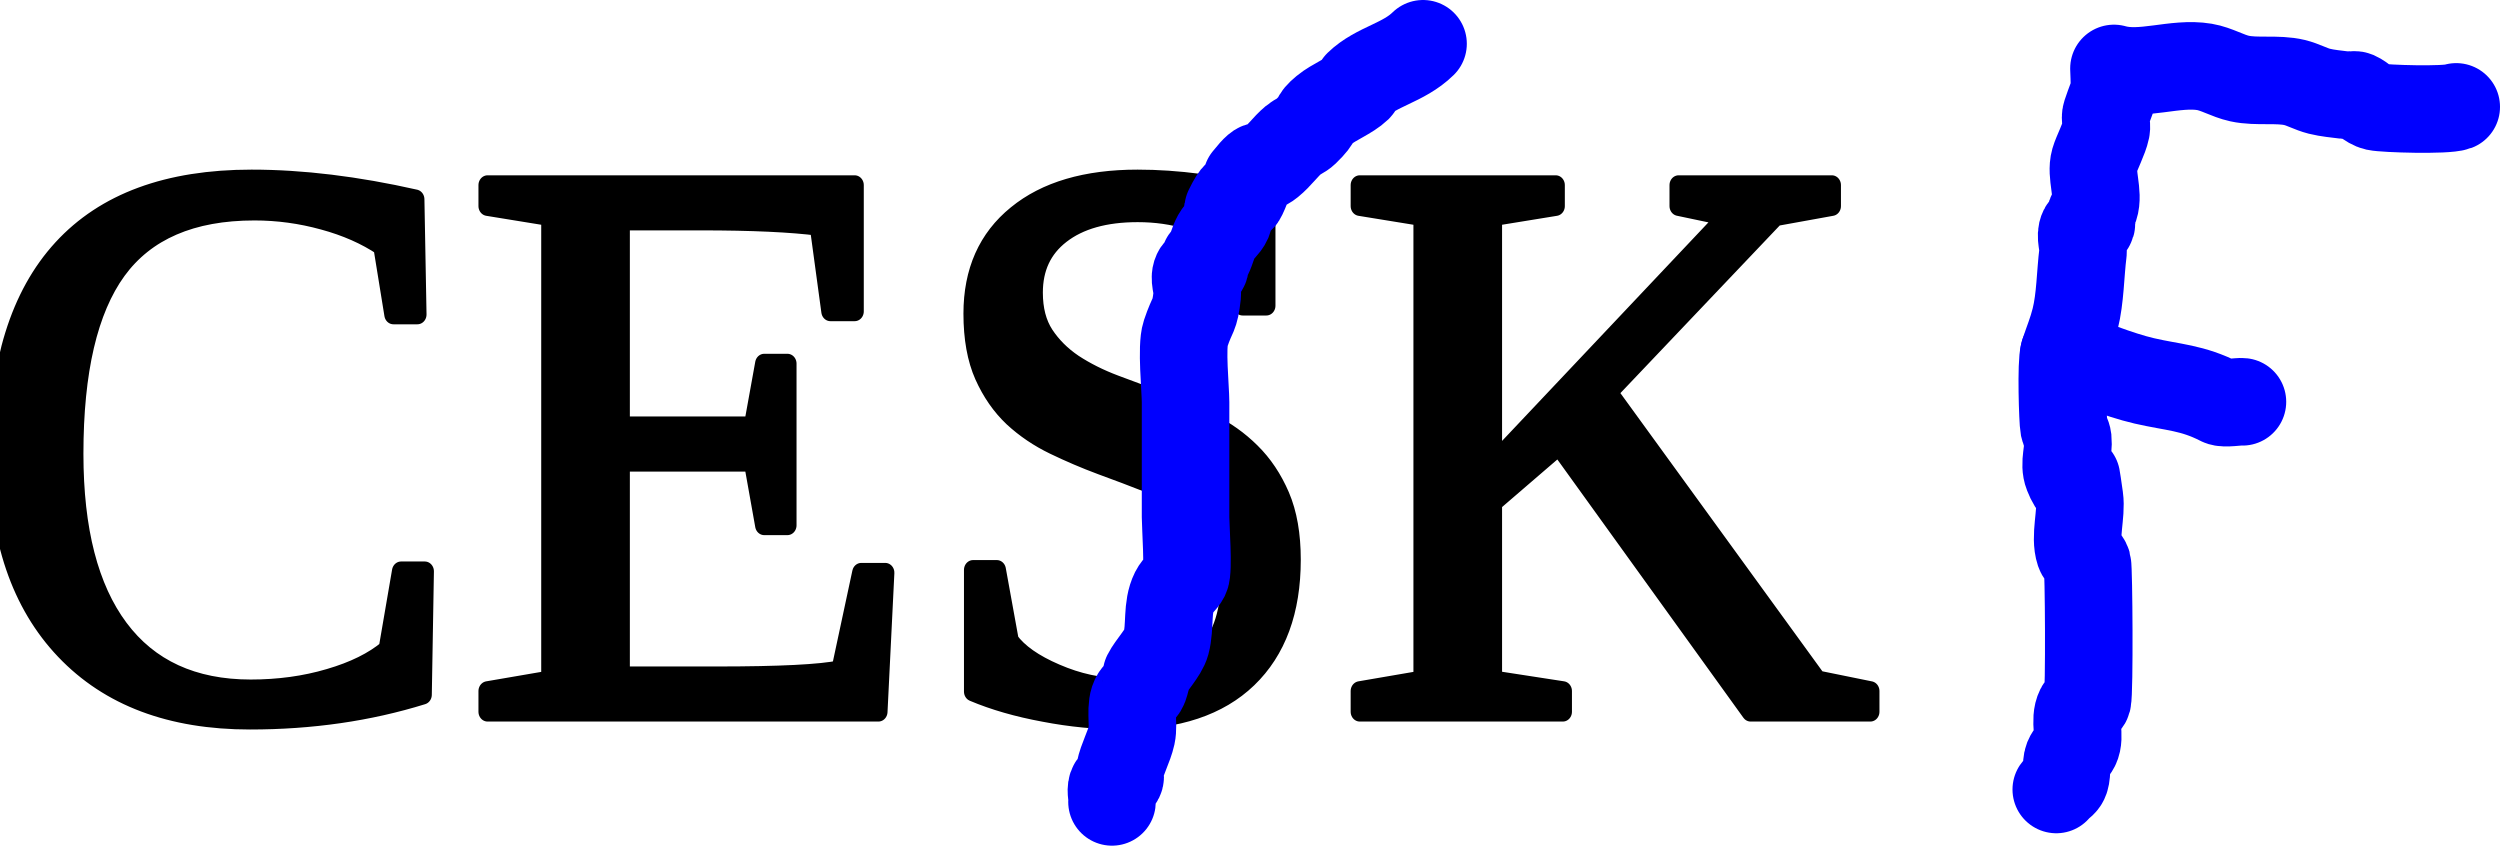
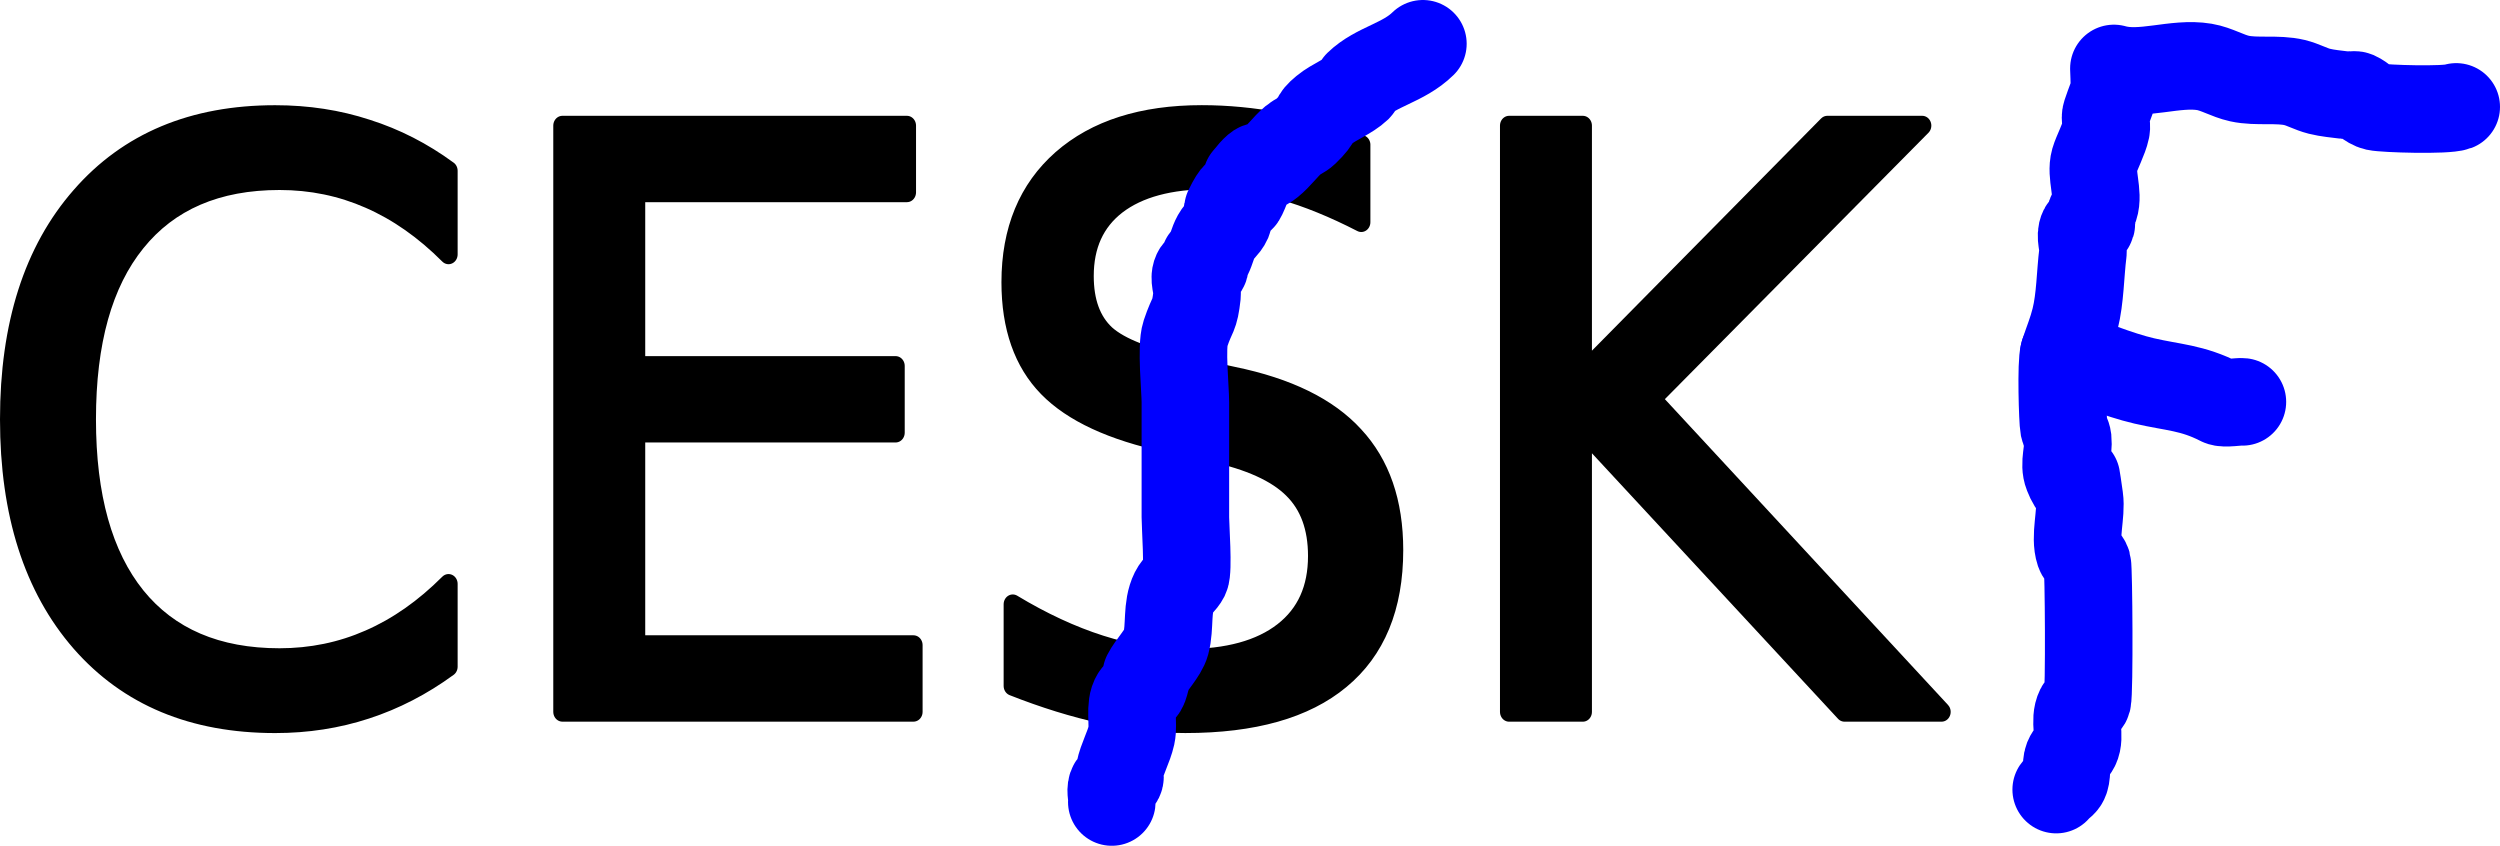
- <svg xmlns="http://www.w3.org/2000/svg" width="142.795mm" height="48.304mm" viewBox="0 0 142.795 48.304" version="1.1" id="svg5">
+ <svg xmlns="http://www.w3.org/2000/svg" width="142.776mm" height="48.304mm" viewBox="0 0 142.776 48.304" version="1.1" id="svg5">
  <defs id="defs2">
    <font horiz-adv-x="1000" id="font950" horiz-origin-x="0" horiz-origin-y="0" vert-origin-x="512" vert-origin-y="768" vert-adv-y="1024">
      <font-face units-per-em="1000" ascent="750" cap-height="600" x-height="400" descent="200" id="font-face952" font-family="SVGFont 1" />
      <missing-glyph d="M0,0h1000v1000h-1000z" id="missing-glyph954" />
    </font>
  </defs>
-   <g id="layer1" transform="translate(-36.14829,-65.02698)">
-     <text xml:space="preserve" style="font-size:44.278px;fill:#000000;fill-opacity:1;stroke:#000000;stroke-width:1.08;stroke-linecap:round;stroke-linejoin:round;stroke-dasharray:none" x="35.57" y="101.884" id="text236" transform="scale(0.964061,1.037279)">
-       <tspan id="tspan234" style="fill:#000000;fill-opacity:1;stroke-width:1.08;stroke-dasharray:none" x="35.57" y="101.884">CESK</tspan>
-     </text>
-     <path style="fill:none;fill-opacity:1;stroke:#0000ff;stroke-width:5;stroke-linecap:round;stroke-linejoin:round;stroke-dasharray:none;stroke-opacity:1" d="m 117.43,67.527 c -1.12,1.099 -2.655,1.29 -3.707,2.308 -0.048,0.047 0.048,0.155 0,0.202 -0.503,0.485 -1.382,0.808 -1.923,1.256 -0.724,0.6 -0.179,0.387 -1.095,1.274 -0.192,0.186 -0.462,0.274 -0.667,0.445 -0.483,0.403 -0.843,0.942 -1.335,1.335 -0.801,0.641 -0.267,-0.445 -1.345,0.9 -0.093,0.116 0.054,0.307 0,0.445 -0.714,1.836 -0.08,-0.726 -1.061,1.268 -0.098,0.2 0.088,0.463 0,0.667 -0.148,0.344 -0.492,0.573 -0.674,0.9 -0.196,0.353 -0.271,0.762 -0.452,1.123 -0.047,0.094 -0.189,0.123 -0.222,0.222 -0.047,0.141 0.08,0.32 0,0.445 -0.084,0.131 -0.331,0.079 -0.417,0.209 -0.248,0.372 0.049,0.897 0,1.342 -0.143,1.307 -0.249,0.969 -0.667,2.225 -0.248,0.743 0,3.152 0,3.903 v 6.573 c 0,0.523 0.183,3.027 0,3.392 -0.161,0.321 -0.487,0.54 -0.648,0.861 -0.443,0.886 -0.206,1.979 -0.463,2.936 -0.148,0.549 -0.863,1.284 -1.12,1.797 -0.033,0.066 0,0.148 0,0.222 -0.064,0.192 -0.086,0.404 -0.192,0.576 -0.107,0.173 -0.321,0.262 -0.433,0.433 -0.361,0.551 -0.078,1.581 -0.222,2.229 -0.156,0.698 -0.538,1.334 -0.679,2.035 -0.029,0.145 0.066,0.312 0,0.445 -0.094,0.188 -0.379,0.246 -0.445,0.445 -0.094,0.281 0.042,0.596 0,0.89" id="path1021" />
-     <path style="fill:none;fill-opacity:1;stroke:#0000ff;stroke-width:5;stroke-linecap:round;stroke-linejoin:round;stroke-dasharray:none;stroke-opacity:1" d="m 153.598,110.121 c 0.116,-0.175 0.329,-0.27 0.445,-0.445 0.212,-0.319 0.085,-0.991 0.222,-1.335 0.099,-0.248 0.325,-0.428 0.445,-0.667 0.3,-0.6 -0.124,-1.487 0.222,-2.18 0.094,-0.188 0.394,-0.241 0.445,-0.445 0.127,-0.51 0.078,-7.548 0,-7.819 -0.075,-0.26 -0.365,-0.418 -0.452,-0.674 -0.295,-0.876 0.13,-2.183 0,-3.092 -0.412,-2.887 0.089,0.556 -0.667,-1.335 -0.251,-0.628 0.074,-1.357 0,-2.029 -0.026,-0.233 -0.176,-0.437 -0.222,-0.667 -0.068,-0.34 -0.173,-3.691 0,-4.227 0.24,-0.742 0.454,-1.211 0.642,-1.964 0.296,-1.184 0.293,-2.565 0.445,-3.783 0.055,-0.441 -0.199,-0.937 0,-1.335 0.074,-0.148 0.35,-0.087 0.445,-0.222 0.133,-0.189 -0.067,-0.418 0,-0.615 0.051,-0.151 0.163,-0.276 0.213,-0.427 0.266,-0.798 -0.231,-1.851 0,-2.661 0.122,-0.428 0.565,-1.267 0.667,-1.78 0.058,-0.291 -0.094,-0.608 0,-0.89 0.493,-1.478 0.508,-0.976 0.445,-2.593 1.61,0.46 3.502,-0.369 5.171,-0.087 0.694,0.117 1.316,0.514 2.004,0.664 0.985,0.216 2.17,-0.007 3.145,0.228 0.485,0.117 0.928,0.376 1.413,0.497 0.479,0.12 0.974,0.158 1.464,0.222 0.136,0.018 0.554,-0.033 0.629,0 0.402,0.176 0.703,0.576 1.131,0.672 0.488,0.109 4.028,0.215 4.594,0" id="path1023" />
-     <path style="fill:none;fill-opacity:1;stroke:#0000ff;stroke-width:5;stroke-linecap:round;stroke-linejoin:round;stroke-dasharray:none;stroke-opacity:1" d="m 154.036,85.205 c 1.312,0.486 3.12,1.237 4.593,1.578 1.644,0.381 2.729,0.372 4.334,1.195 0.245,0.125 1.051,-0.028 1.269,0" id="path1025" />
+   <g id="layer1" transform="translate(-36.16769,-65.02698)">
+     <g id="g508">
+       <g aria-label="CESK" transform="scale(0.964061,1.037279)" id="text236" style="font-size:44.278px;stroke:#000000;stroke-width:1.08;stroke-linecap:round;stroke-linejoin:round">
+         <path d="m 64.086,72.092 v 4.605 q -2.205,-2.054 -4.713,-3.07 -2.486,-1.016 -5.297,-1.016 -5.535,0 -8.475,3.394 -2.94,3.373 -2.94,9.772 0,6.378 2.94,9.772 2.94,3.373 8.475,3.373 2.811,0 5.297,-1.016 2.508,-1.016 4.713,-3.07 v 4.562 q -2.292,1.557 -4.864,2.335 -2.551,0.778 -5.405,0.778 -7.329,0 -11.545,-4.475 -4.216,-4.497 -4.216,-12.258 0,-7.783 4.216,-12.258 4.216,-4.497 11.545,-4.497 2.897,0 5.448,0.778 2.573,0.757 4.821,2.292 z" id="path510" />
+         <path d="m 70.832,69.606 h 20.409 v 3.675 H 75.199 v 9.556 h 15.372 v 3.675 h -15.372 v 11.696 h 16.431 v 3.675 H 70.832 Z" id="path512" />
+         <path d="m 118.157,70.665 v 4.259 q -2.486,-1.189 -4.692,-1.773 -2.205,-0.584 -4.259,-0.584 -3.567,0 -5.513,1.384 -1.924,1.384 -1.924,3.935 0,2.14 1.276,3.243 1.297,1.081 4.886,1.751 l 2.638,0.54 q 4.886,0.93 7.199,3.286 2.335,2.335 2.335,6.27 0,4.692 -3.156,7.113 -3.135,2.421 -9.21,2.421 -2.292,0 -4.886,-0.519 -2.573,-0.519 -5.34,-1.535 v -4.497 q 2.659,1.492 5.21,2.248 2.551,0.757 5.016,0.757 3.74,0 5.773,-1.47 2.032,-1.47 2.032,-4.194 0,-2.378 -1.47,-3.719 -1.449,-1.34 -4.778,-2.011 l -2.659,-0.519 q -4.886,-0.973 -7.07,-3.048 -2.184,-2.076 -2.184,-5.773 0,-4.281 3.005,-6.745 3.027,-2.465 8.324,-2.465 2.27,0 4.627,0.411 2.357,0.411 4.821,1.232 z" id="path514" />
+         <path d="m 126.914,69.606 h 4.367 v 13.642 l 14.485,-13.642 h 5.621 l -16.02,15.047 17.166,17.231 h -5.751 L 131.281,86.34 v 15.545 h -4.367 z" id="path516" />
+       </g>
+       <path style="fill:none;fill-opacity:1;stroke:#0000ff;stroke-width:5;stroke-linecap:round;stroke-linejoin:round;stroke-dasharray:none;stroke-opacity:1" d="m 117.43,67.527 c -1.12,1.099 -2.655,1.29 -3.707,2.308 -0.048,0.047 0.048,0.155 0,0.202 -0.503,0.485 -1.382,0.808 -1.923,1.256 -0.724,0.6 -0.179,0.387 -1.095,1.274 -0.192,0.186 -0.462,0.274 -0.667,0.445 -0.483,0.403 -0.843,0.942 -1.335,1.335 -0.801,0.641 -0.267,-0.445 -1.345,0.9 -0.093,0.116 0.054,0.307 0,0.445 -0.714,1.836 -0.08,-0.726 -1.061,1.268 -0.098,0.2 0.088,0.463 0,0.667 -0.148,0.344 -0.492,0.573 -0.674,0.9 -0.196,0.353 -0.271,0.762 -0.452,1.123 -0.047,0.094 -0.189,0.123 -0.222,0.222 -0.047,0.141 0.08,0.32 0,0.445 -0.084,0.131 -0.331,0.079 -0.417,0.209 -0.248,0.372 0.049,0.897 0,1.342 -0.143,1.307 -0.249,0.969 -0.667,2.225 -0.248,0.743 0,3.152 0,3.903 v 6.573 c 0,0.523 0.183,3.027 0,3.392 -0.161,0.321 -0.487,0.54 -0.648,0.861 -0.443,0.886 -0.206,1.979 -0.463,2.936 -0.148,0.549 -0.863,1.284 -1.12,1.797 -0.033,0.066 0,0.148 0,0.222 -0.064,0.192 -0.086,0.404 -0.192,0.576 -0.107,0.173 -0.321,0.262 -0.433,0.433 -0.361,0.551 -0.078,1.581 -0.222,2.229 -0.156,0.698 -0.538,1.334 -0.679,2.035 -0.029,0.145 0.066,0.312 0,0.445 -0.094,0.188 -0.379,0.246 -0.445,0.445 -0.094,0.281 0.042,0.596 0,0.89" id="path1021" />
+       <path style="fill:none;fill-opacity:1;stroke:#0000ff;stroke-width:5;stroke-linecap:round;stroke-linejoin:round;stroke-dasharray:none;stroke-opacity:1" d="m 153.598,110.121 c 0.116,-0.175 0.329,-0.27 0.445,-0.445 0.212,-0.319 0.085,-0.991 0.222,-1.335 0.099,-0.248 0.325,-0.428 0.445,-0.667 0.3,-0.6 -0.124,-1.487 0.222,-2.18 0.094,-0.188 0.394,-0.241 0.445,-0.445 0.127,-0.51 0.078,-7.548 0,-7.819 -0.075,-0.26 -0.365,-0.418 -0.452,-0.674 -0.295,-0.876 0.13,-2.183 0,-3.092 -0.412,-2.887 0.089,0.556 -0.667,-1.335 -0.251,-0.628 0.074,-1.357 0,-2.029 -0.026,-0.233 -0.176,-0.437 -0.222,-0.667 -0.068,-0.34 -0.173,-3.691 0,-4.227 0.24,-0.742 0.454,-1.211 0.642,-1.964 0.296,-1.184 0.293,-2.565 0.445,-3.783 0.055,-0.441 -0.199,-0.937 0,-1.335 0.074,-0.148 0.35,-0.087 0.445,-0.222 0.133,-0.189 -0.067,-0.418 0,-0.615 0.051,-0.151 0.163,-0.276 0.213,-0.427 0.266,-0.798 -0.231,-1.851 0,-2.661 0.122,-0.428 0.565,-1.267 0.667,-1.78 0.058,-0.291 -0.094,-0.608 0,-0.89 0.493,-1.478 0.508,-0.976 0.445,-2.593 1.61,0.46 3.502,-0.369 5.171,-0.087 0.694,0.117 1.316,0.514 2.004,0.664 0.985,0.216 2.17,-0.007 3.145,0.228 0.485,0.117 0.928,0.376 1.413,0.497 0.479,0.12 0.974,0.158 1.464,0.222 0.136,0.018 0.554,-0.033 0.629,0 0.402,0.176 0.703,0.576 1.131,0.672 0.488,0.109 4.028,0.215 4.594,0" id="path1023" />
+       <path style="fill:none;fill-opacity:1;stroke:#0000ff;stroke-width:5;stroke-linecap:round;stroke-linejoin:round;stroke-dasharray:none;stroke-opacity:1" d="m 154.036,85.205 c 1.312,0.486 3.12,1.237 4.593,1.578 1.644,0.381 2.729,0.372 4.334,1.195 0.245,0.125 1.051,-0.028 1.269,0" id="path1025" />
+     </g>
  </g>
</svg>
